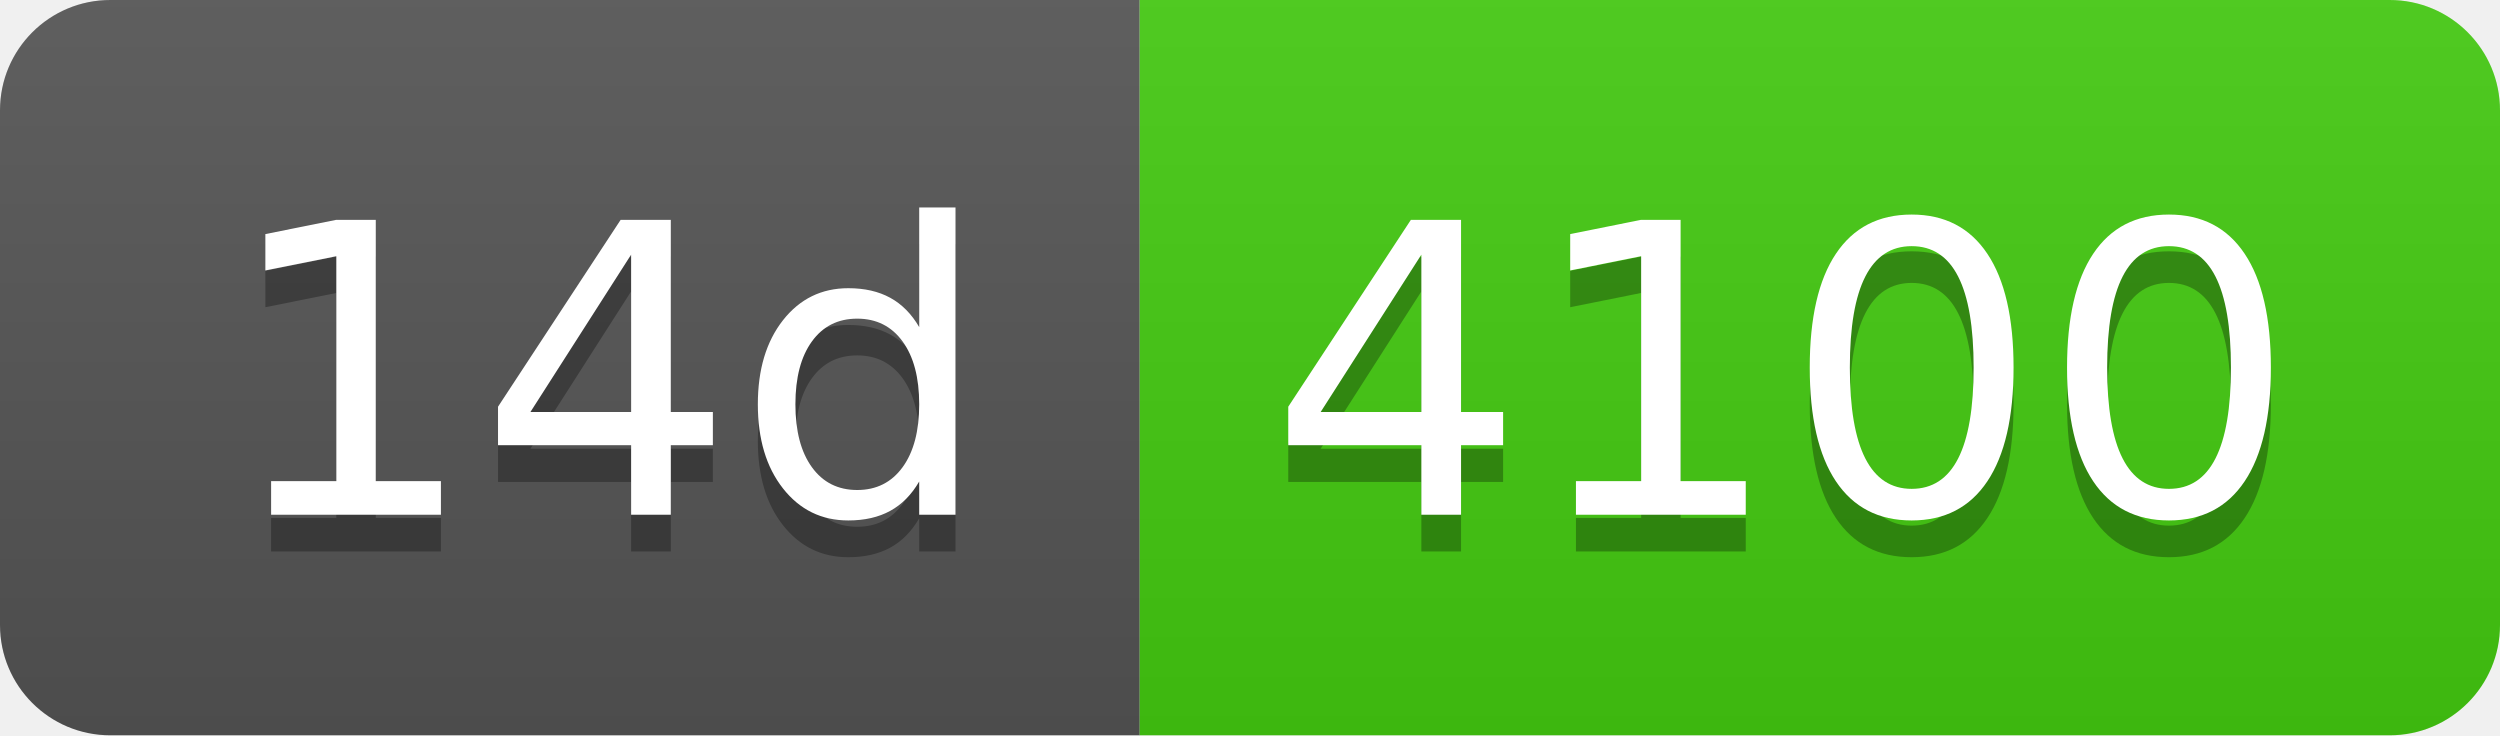
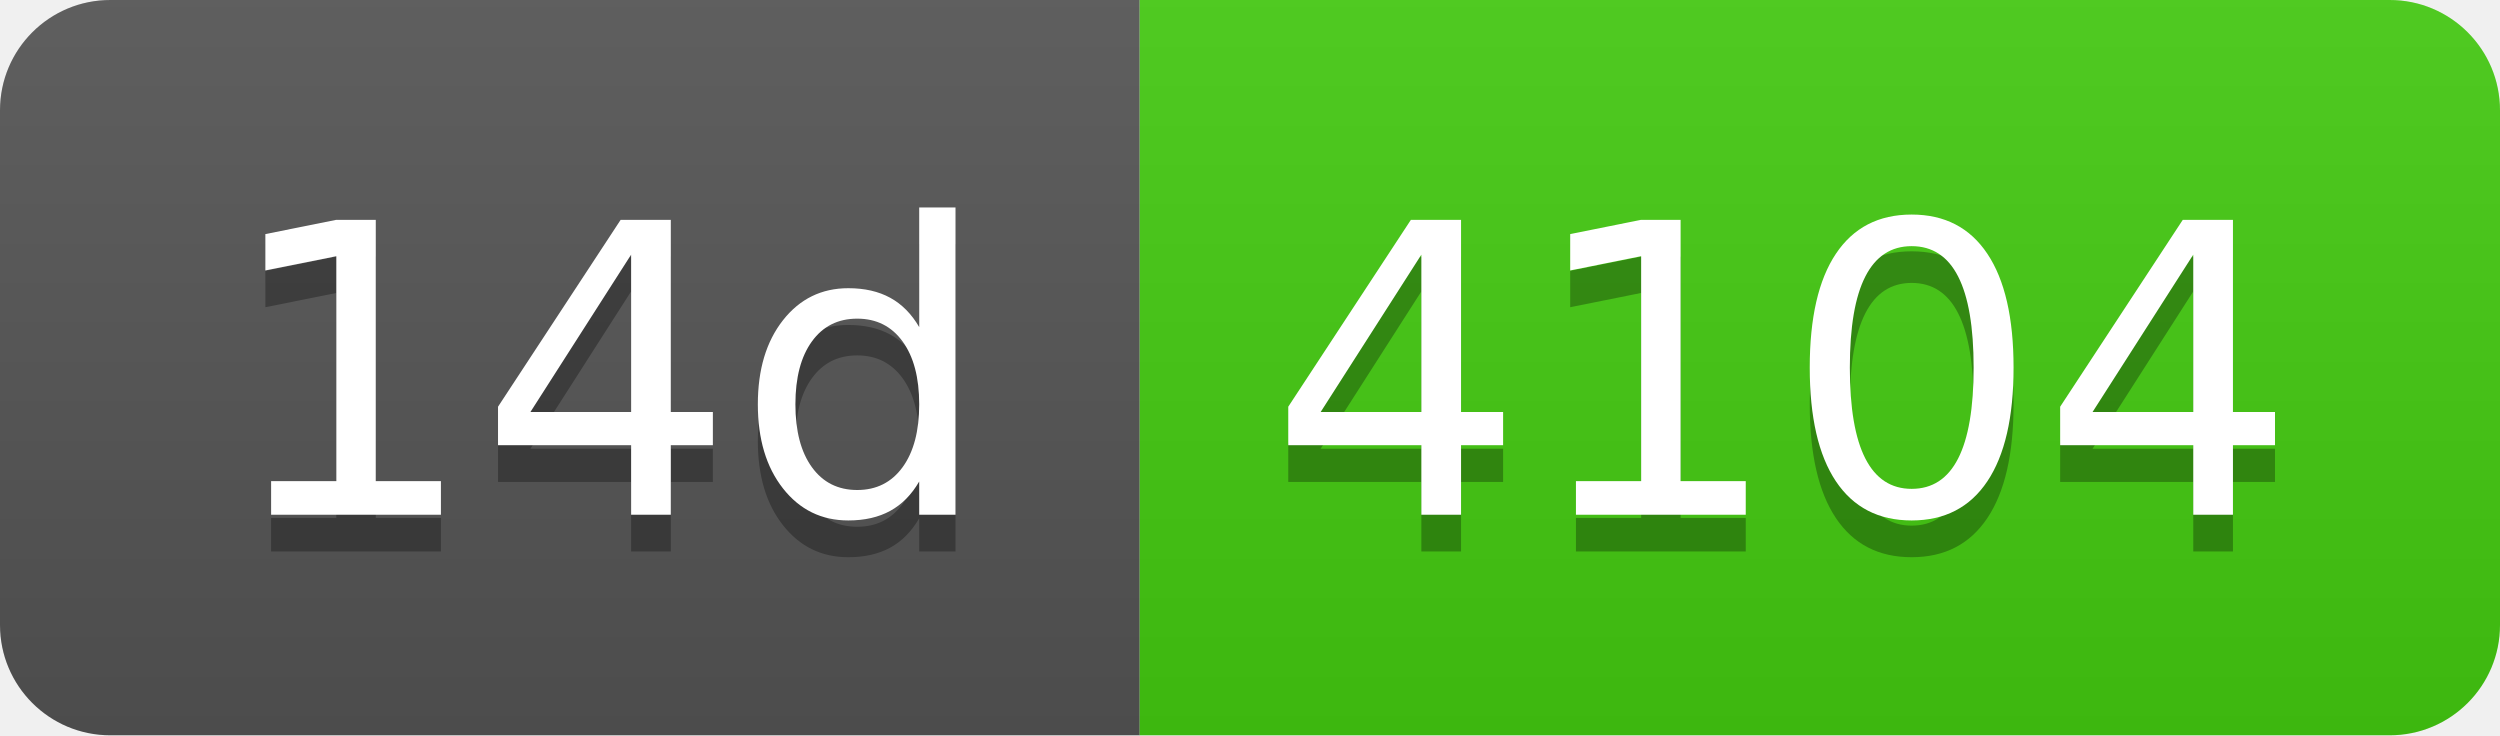
- <svg xmlns="http://www.w3.org/2000/svg" width="68" height="20" role="img" aria-label="14d: 4100">
+ <svg xmlns="http://www.w3.org/2000/svg" width="68" height="20" role="img" aria-label="14d: 4104">
  <linearGradient id="s" x2="0" y2="100%">
    <stop offset="0" stop-color="#bbb" stop-opacity=".1" />
    <stop offset="1" stop-opacity=".1" />
  </linearGradient>
  <clipPath id="r">
    <rect width="68" height="20" rx="3" fill="#fff" />
  </clipPath>
  <g clip-path="url(#r)">
    <rect width="31" height="20" fill="#555" />
    <rect x="31" width="37" height="20" fill="#4c1" />
    <rect width="68" height="20" fill="url(#s)" />
  </g>
  <g fill="#fff" text-anchor="middle" font-family="Verdana,Geneva,DejaVu Sans,sans-serif" text-rendering="geometricPrecision" font-size="110">
    <text aria-hidden="true" x="165" y="150" fill="#010101" fill-opacity=".3" transform="scale(.1)" textLength="210">14d</text>
    <text x="165" y="140" transform="scale(.1)" fill="#fff" textLength="210">14d</text>
-     <text aria-hidden="true" x="485" y="150" fill="#010101" fill-opacity=".3" transform="scale(.1)" textLength="270">4100</text>
-     <text x="485" y="140" transform="scale(.1)" fill="#fff" textLength="270">4100</text>
+     <text aria-hidden="true" x="485" y="150" fill="#010101" fill-opacity=".3" transform="scale(.1)" textLength="270">4104</text>
+     <text x="485" y="140" transform="scale(.1)" fill="#fff" textLength="270">4104</text>
  </g>
</svg>
